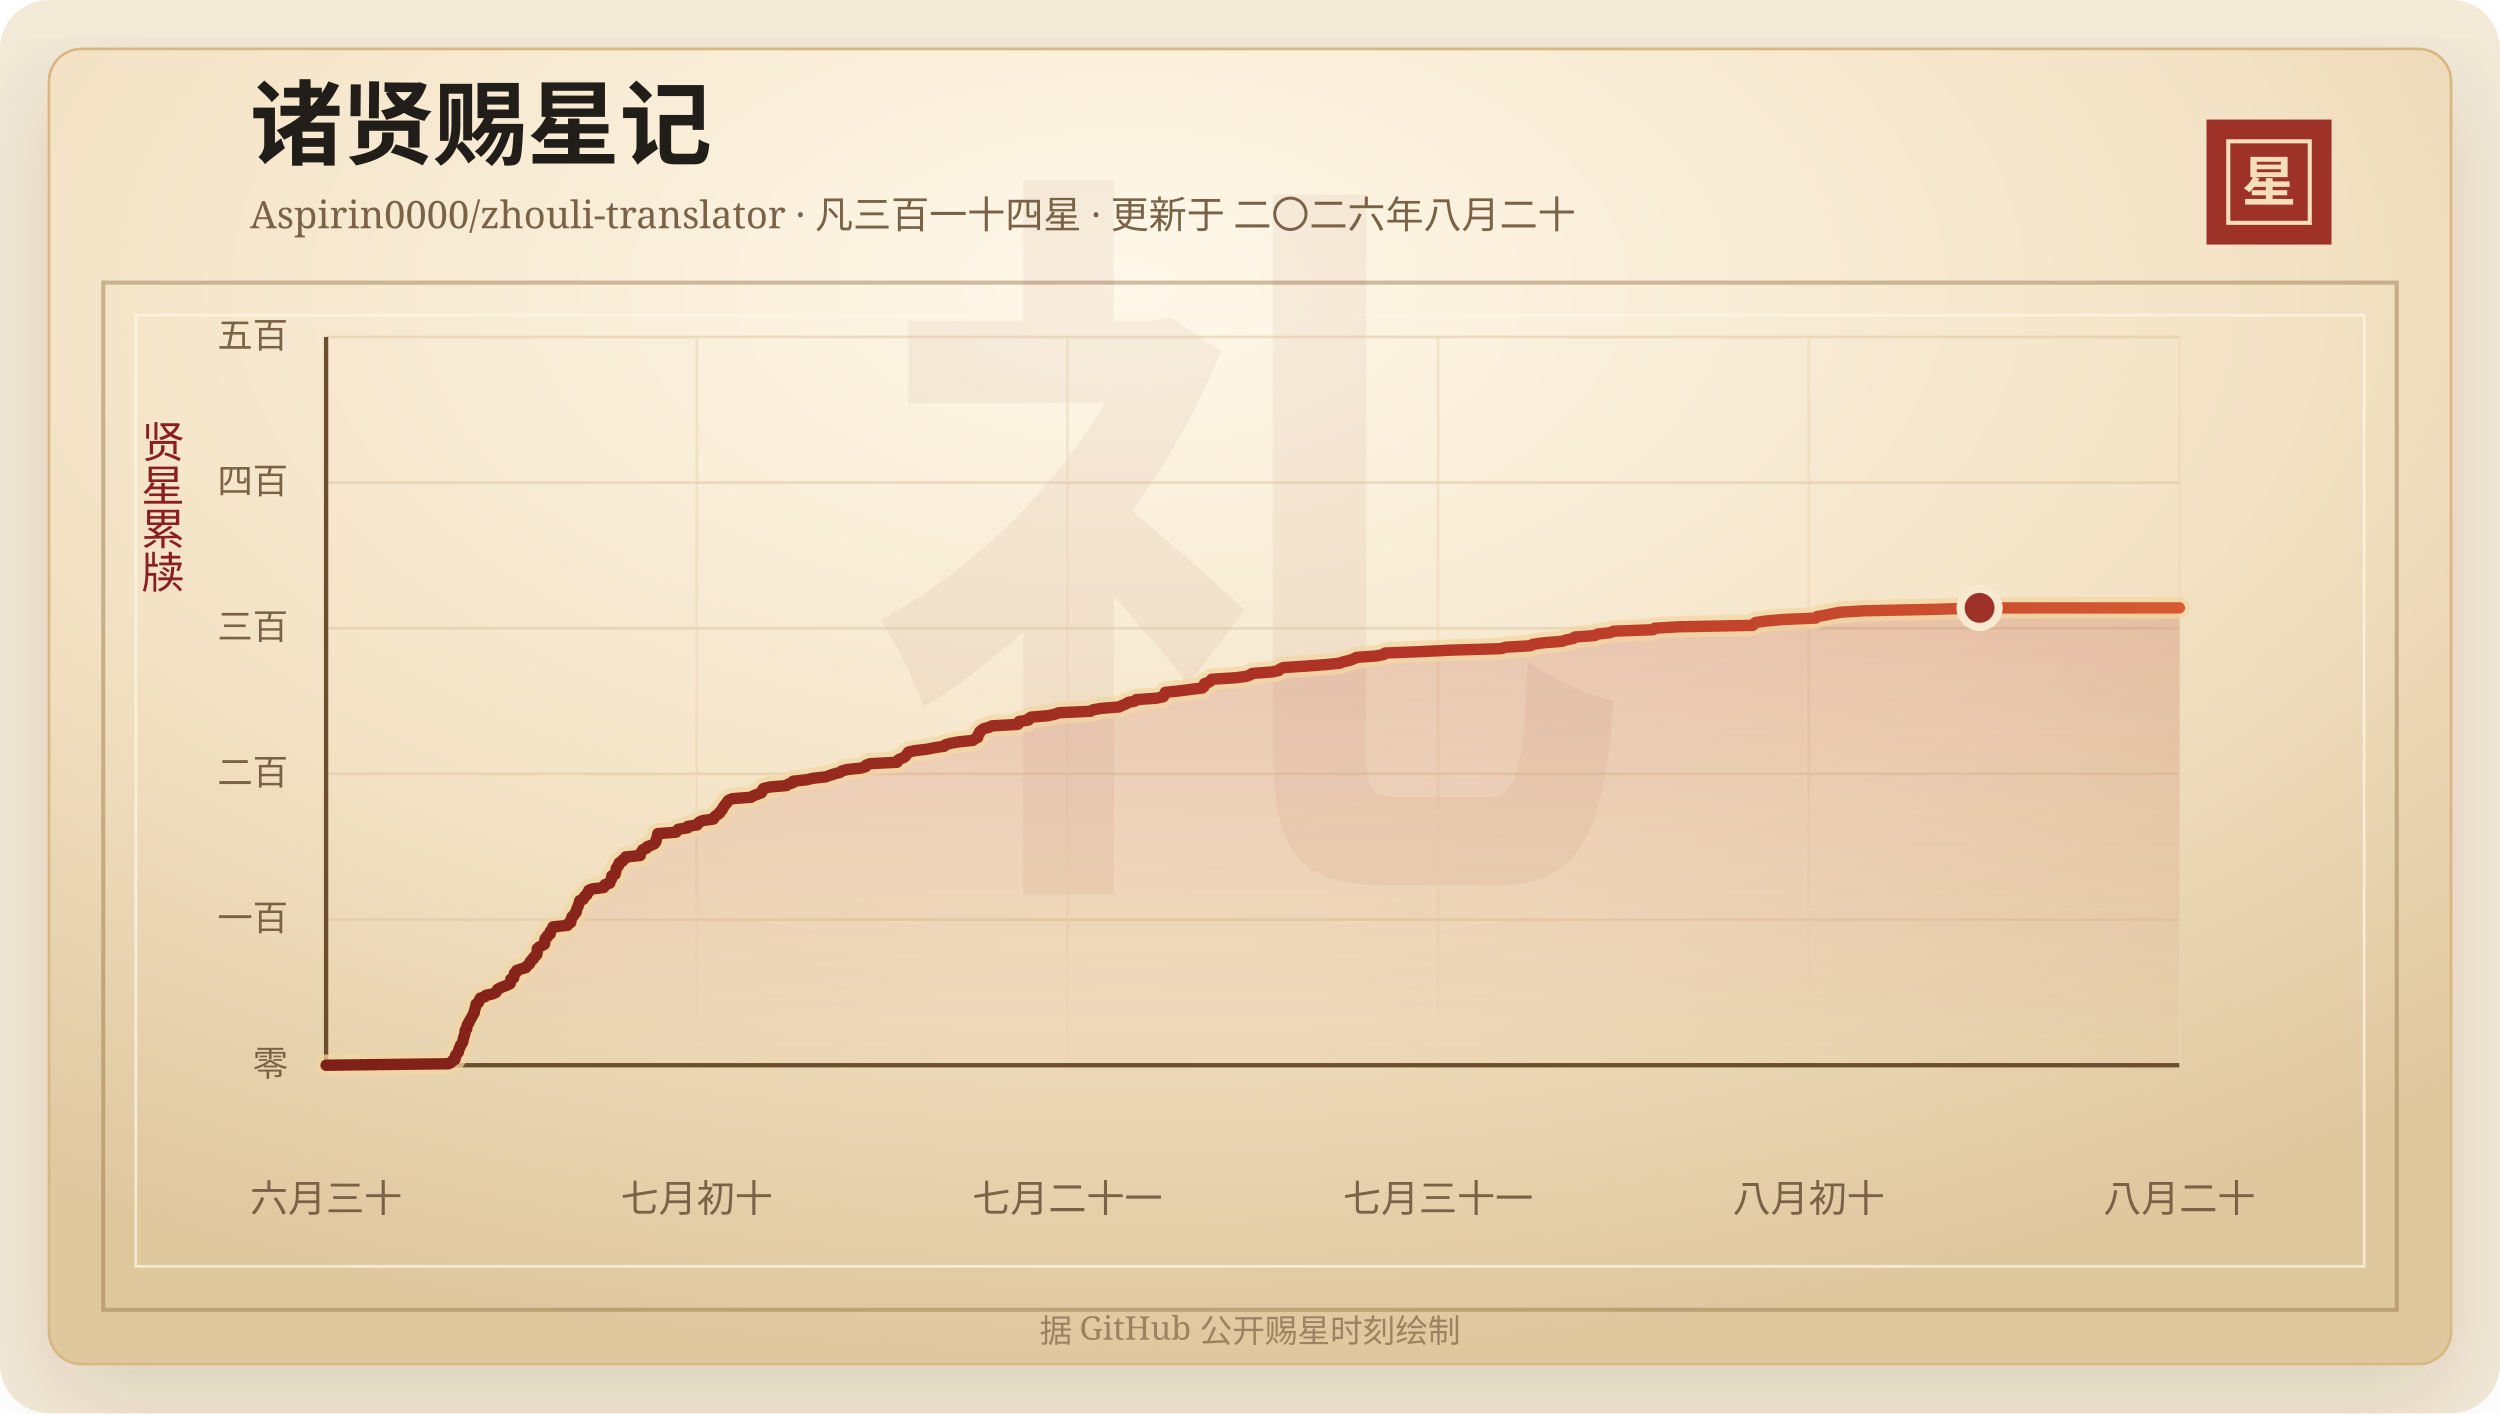
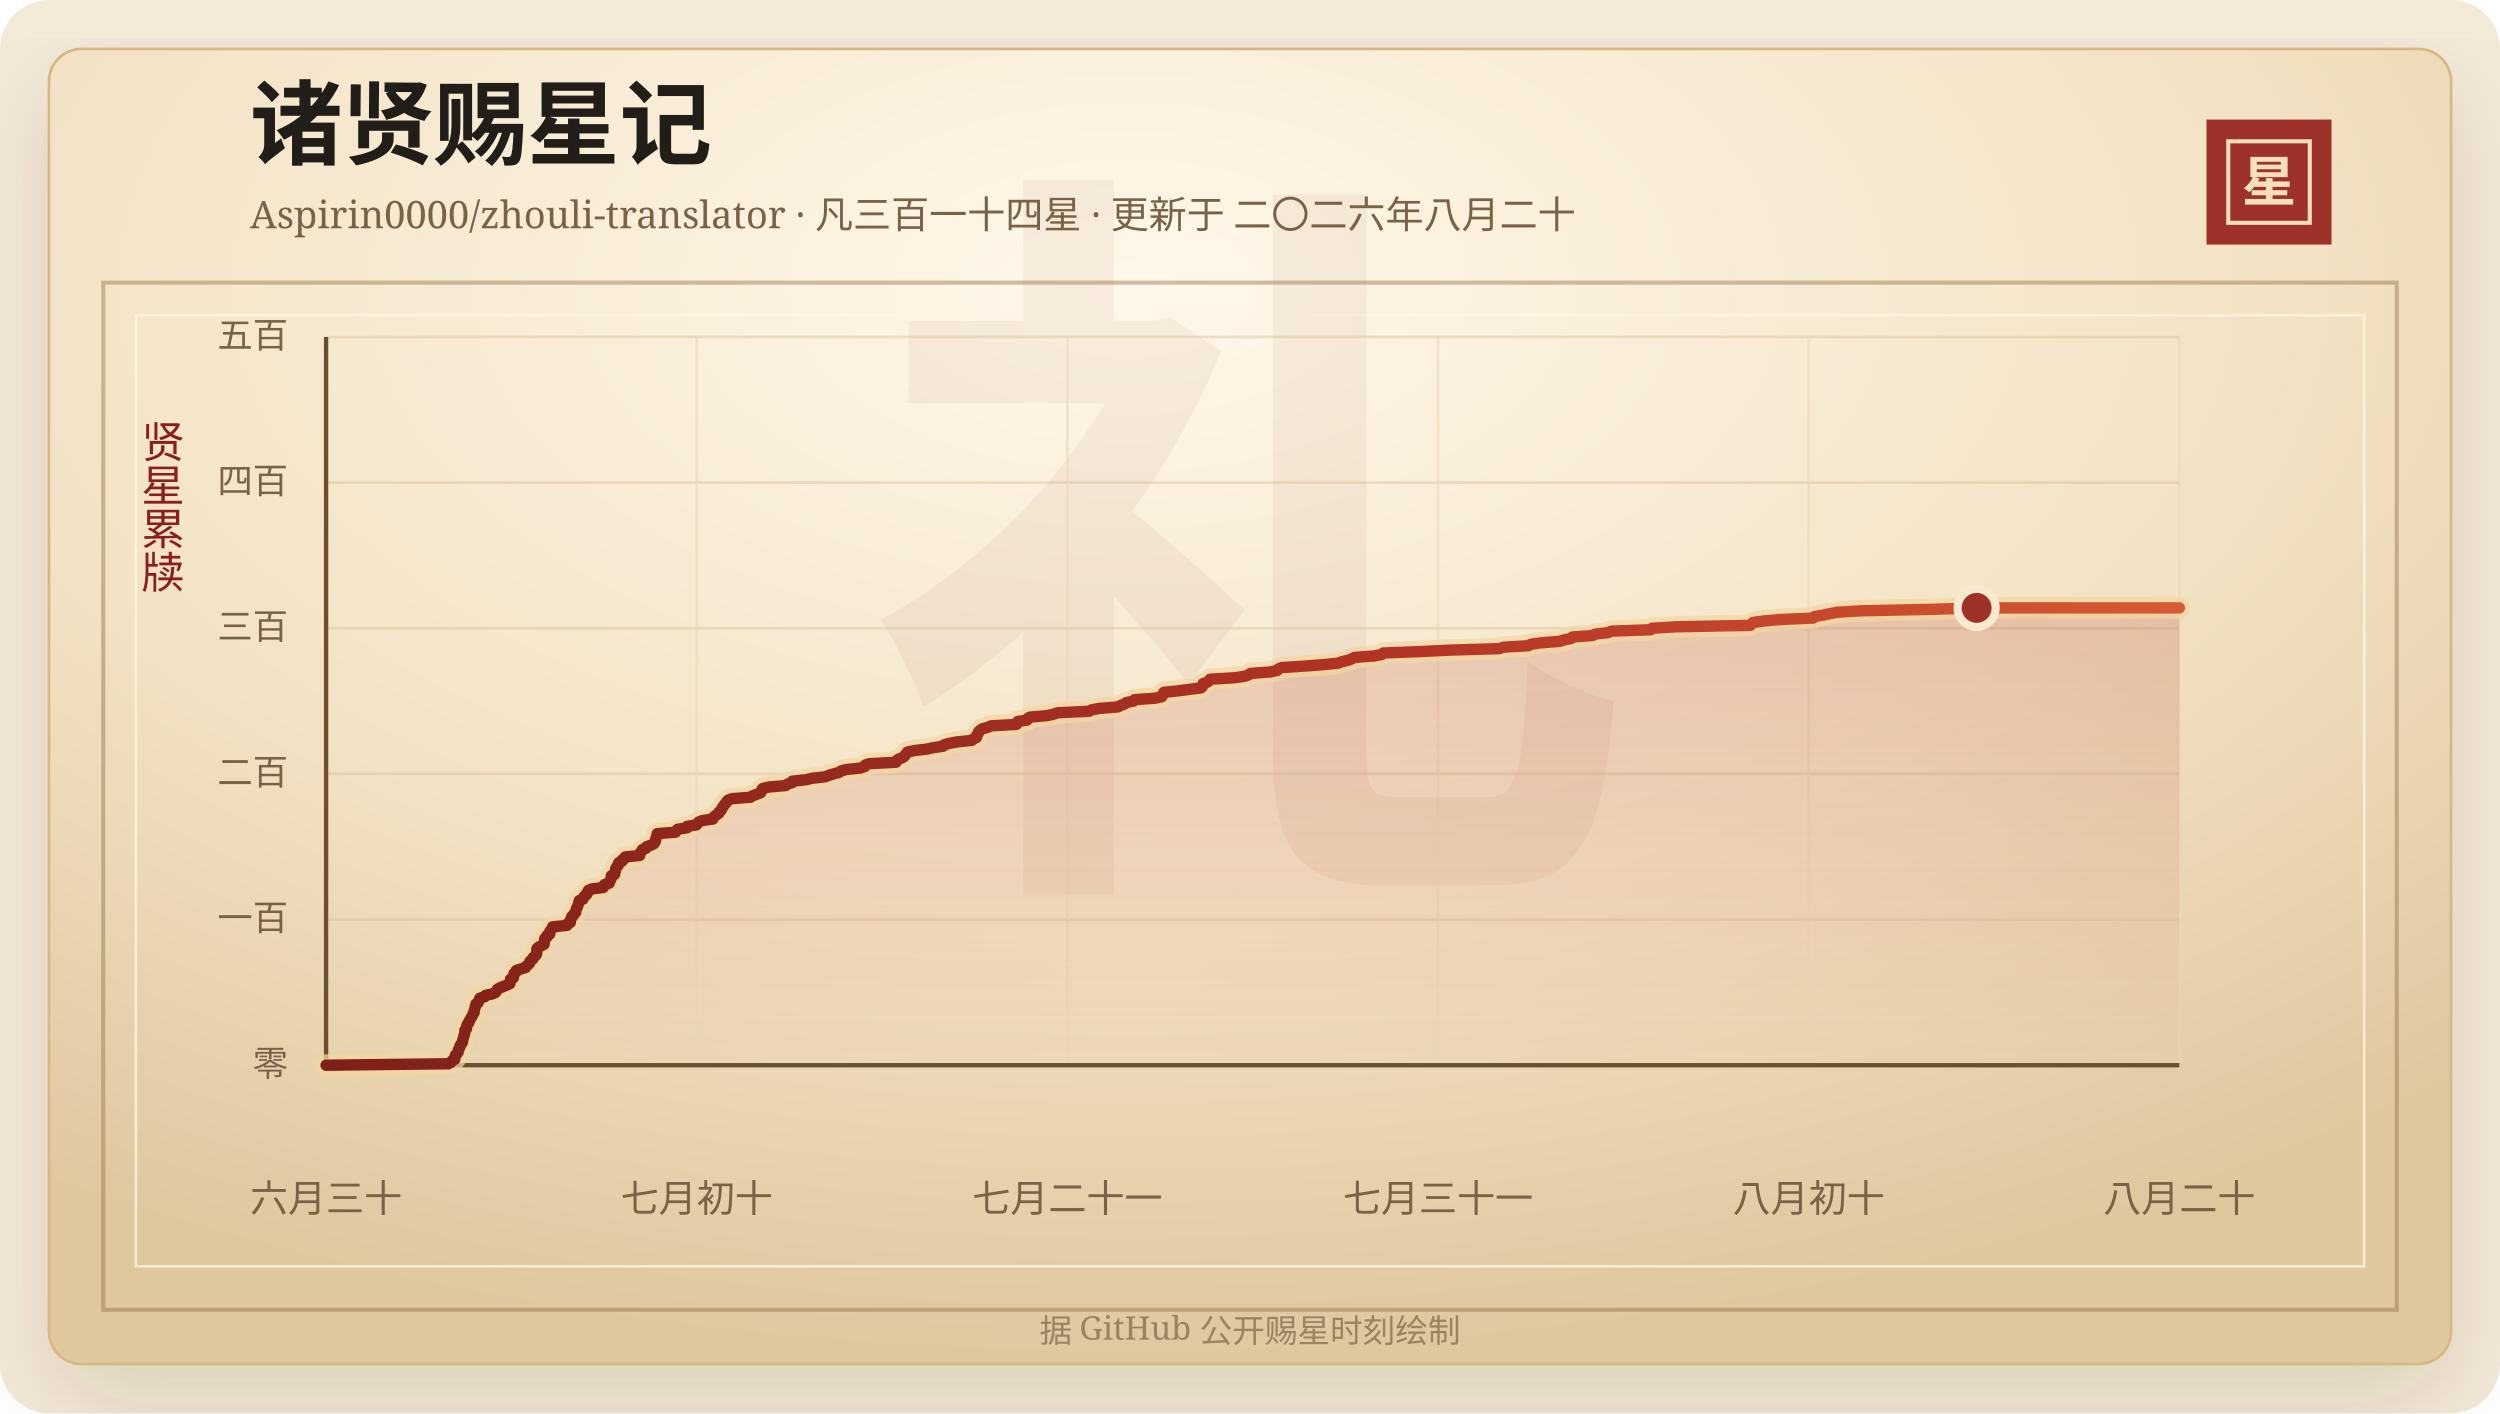
<svg xmlns="http://www.w3.org/2000/svg" width="920" height="520" viewBox="0 0 920 520" role="img" aria-labelledby="title desc">
  <defs>
    <linearGradient id="line" x1="0" x2="1" y1="0" y2="0">
      <stop offset="0%" stop-color="#7d2017" />
      <stop offset="58%" stop-color="#b33426" />
      <stop offset="100%" stop-color="#d65a32" />
    </linearGradient>
    <linearGradient id="area" x1="0" x2="0" y1="0" y2="1">
      <stop offset="0%" stop-color="#b33426" stop-opacity="0.2" />
      <stop offset="100%" stop-color="#b33426" stop-opacity="0" />
    </linearGradient>
    <radialGradient id="paper" cx="45%" cy="18%" r="82%">
      <stop offset="0%" stop-color="#fff8ea" />
      <stop offset="58%" stop-color="#f3e2c4" />
      <stop offset="100%" stop-color="#dfc79e" />
    </radialGradient>
    <filter id="shadow" x="-20%" y="-20%" width="140%" height="140%">
      <feDropShadow dx="0" dy="14" stdDeviation="18" flood-color="#3b2a20" flood-opacity="0.14" />
    </filter>
  </defs>
  <rect width="920" height="520" rx="18" fill="#f4ead8" />
  <rect x="18" y="18" width="884" height="484" rx="12" fill="url(#paper)" stroke="#d8b783" filter="url(#shadow)" />
  <rect x="38" y="104" width="844" height="378" fill="none" stroke="#8c6b3f" stroke-opacity="0.42" stroke-width="1.5" />
  <rect x="50" y="116" width="820" height="350" fill="none" stroke="#fff7e5" stroke-opacity="0.72" />
  <text x="460" y="304" text-anchor="middle" fill="#8c342a" fill-opacity="0.06" font-family="Songti SC, STSong, SimSun, serif" font-size="280" font-weight="700">礼</text>
  <text x="92" y="58" fill="#211d18" font-family="Songti SC, STSong, SimSun, serif" font-size="34" font-weight="700">诸贤赐星记</text>
  <text x="92" y="84" fill="#7a6247" font-family="Songti SC, STSong, SimSun, serif" font-size="14.0">Aspirin0000/zhouli-translator · 凡三百一十四星 · 更新于 二〇二六年八月二十</text>
  <rect x="812" y="44" width="46" height="46" fill="#9e3228" />
  <rect x="820" y="52" width="30" height="30" fill="none" stroke="#f6dfba" stroke-width="1.5" />
  <text x="835" y="74" text-anchor="middle" fill="#f6dfba" font-family="Songti SC, STSong, SimSun, serif" font-size="20" font-weight="700">星</text>
  <text x="60" y="166" text-anchor="middle" fill="#8b1e1e" font-family="Songti SC, STSong, SimSun, serif" font-size="16" writing-mode="vertical-rl">贤星累牍</text>
  <line x1="120" y1="392.00" x2="802" y2="392.00" stroke="#d9c29e" stroke-opacity="0.48" />
  <text x="106" y="396.00" text-anchor="end" fill="#7a6247" font-family="Songti SC, STSong, SimSun, serif" font-size="13">零</text>
  <line x1="120" y1="338.40" x2="802" y2="338.40" stroke="#d9c29e" stroke-opacity="0.48" />
  <text x="106" y="342.40" text-anchor="end" fill="#7a6247" font-family="Songti SC, STSong, SimSun, serif" font-size="13">一百</text>
  <line x1="120" y1="284.80" x2="802" y2="284.80" stroke="#d9c29e" stroke-opacity="0.48" />
  <text x="106" y="288.80" text-anchor="end" fill="#7a6247" font-family="Songti SC, STSong, SimSun, serif" font-size="13">二百</text>
  <line x1="120" y1="231.20" x2="802" y2="231.20" stroke="#d9c29e" stroke-opacity="0.48" />
  <text x="106" y="235.20" text-anchor="end" fill="#7a6247" font-family="Songti SC, STSong, SimSun, serif" font-size="13">三百</text>
  <line x1="120" y1="177.60" x2="802" y2="177.60" stroke="#d9c29e" stroke-opacity="0.48" />
  <text x="106" y="181.60" text-anchor="end" fill="#7a6247" font-family="Songti SC, STSong, SimSun, serif" font-size="13">四百</text>
  <line x1="120" y1="124.00" x2="802" y2="124.00" stroke="#d9c29e" stroke-opacity="0.48" />
  <text x="106" y="128.00" text-anchor="end" fill="#7a6247" font-family="Songti SC, STSong, SimSun, serif" font-size="13">五百</text>
  <line x1="120.00" y1="124" x2="120.00" y2="392" stroke="#ead6b7" stroke-opacity="0.54" />
  <text x="120.00" y="446" text-anchor="middle" fill="#7a6247" font-family="Songti SC, STSong, SimSun, serif" font-size="14">六月三十</text>
  <line x1="256.40" y1="124" x2="256.40" y2="392" stroke="#ead6b7" stroke-opacity="0.54" />
  <text x="256.40" y="446" text-anchor="middle" fill="#7a6247" font-family="Songti SC, STSong, SimSun, serif" font-size="14">七月初十</text>
  <line x1="392.80" y1="124" x2="392.80" y2="392" stroke="#ead6b7" stroke-opacity="0.54" />
  <text x="392.80" y="446" text-anchor="middle" fill="#7a6247" font-family="Songti SC, STSong, SimSun, serif" font-size="14">七月二十一</text>
  <line x1="529.20" y1="124" x2="529.20" y2="392" stroke="#ead6b7" stroke-opacity="0.54" />
  <text x="529.20" y="446" text-anchor="middle" fill="#7a6247" font-family="Songti SC, STSong, SimSun, serif" font-size="14">七月三十一</text>
  <line x1="665.60" y1="124" x2="665.60" y2="392" stroke="#ead6b7" stroke-opacity="0.54" />
  <text x="665.60" y="446" text-anchor="middle" fill="#7a6247" font-family="Songti SC, STSong, SimSun, serif" font-size="14">八月初十</text>
  <line x1="802.00" y1="124" x2="802.00" y2="392" stroke="#ead6b7" stroke-opacity="0.54" />
  <text x="802.00" y="446" text-anchor="middle" fill="#7a6247" font-family="Songti SC, STSong, SimSun, serif" font-size="14">八月二十</text>
  <line x1="120" y1="392" x2="802" y2="392" stroke="#6c4f2e" stroke-width="1.6" />
  <line x1="120" y1="124" x2="120" y2="392" stroke="#6c4f2e" stroke-width="1.6" />
-   <polygon points="120.00,392.00 120.00,392.00 165.07,391.46 166.08,390.93 166.42,390.39 167.42,389.86 167.53,389.32 167.54,388.78 167.71,388.25 168.28,387.71 168.69,387.18 168.71,386.64 168.86,386.10 169.23,385.57 169.32,385.03 169.54,384.50 170.04,383.96 170.31,383.42 170.38,382.89 170.46,382.35 170.69,381.82 170.78,381.28 170.99,380.74 171.11,380.21 171.14,379.67 171.18,379.14 171.76,378.60 171.78,378.06 171.86,377.53 172.05,376.99 172.55,376.46 172.62,375.92 173.03,375.38 173.28,374.85 173.61,374.31 173.89,373.78 174.14,373.24 174.54,372.70 174.54,372.17 174.69,371.63 174.87,371.10 174.98,370.56 175.17,370.02 175.21,369.49 176.08,368.95 176.21,368.42 176.49,367.88 176.73,367.34 178.46,366.81 178.84,366.27 181.38,365.74 182.49,365.20 182.85,364.66 183.08,364.13 183.98,363.59 185.24,363.06 186.71,362.52 187.74,361.98 187.86,361.45 187.91,360.91 187.97,360.38 189.04,359.84 189.07,359.30 189.25,358.77 189.29,358.23 190.05,357.70 190.09,357.16 191.65,356.62 193.51,356.09 193.76,355.55 194.50,355.02 195.00,354.48 195.09,353.94 195.55,353.41 196.27,352.87 196.37,352.34 197.06,351.80 197.53,351.26 197.66,350.73 197.67,350.19 197.67,349.66 197.71,349.12 198.31,348.58 199.31,348.05 200.35,347.51 200.44,346.98 200.49,346.44 200.53,345.90 200.64,345.37 201.42,344.83 201.46,344.30 202.45,343.76 202.46,343.22 202.51,342.69 203.01,342.15 203.47,341.62 203.50,341.08 208.82,340.54 208.95,340.01 210.03,339.47 210.10,338.94 210.12,338.40 210.46,337.86 210.54,337.33 211.25,336.79 211.42,336.26 212.03,335.72 212.10,335.18 212.20,334.65 212.44,334.11 212.71,333.58 212.90,333.04 213.06,332.50 213.19,331.97 213.34,331.43 214.67,330.90 214.94,330.36 215.15,329.82 215.97,329.29 216.06,328.75 216.62,328.22 216.67,327.68 217.85,327.14 222.17,326.61 222.54,326.07 222.62,325.54 224.40,325.00 224.55,324.46 224.74,323.93 225.09,323.39 225.13,322.86 225.14,322.32 226.35,321.78 226.39,321.25 226.62,320.71 226.71,320.18 226.77,319.64 227.06,319.10 227.63,318.57 227.64,318.03 227.88,317.50 229.03,316.96 229.18,316.42 230.14,315.89 230.26,315.35 235.61,314.82 235.62,314.28 235.86,313.74 236.30,313.21 236.57,312.67 237.92,312.14 238.13,311.60 239.67,311.06 240.79,310.53 241.22,309.99 241.45,309.46 241.49,308.92 241.68,308.38 241.88,307.85 241.96,307.31 242.08,306.78 248.82,306.24 249.14,305.70 249.60,305.17 253.07,304.63 253.10,304.10 256.56,303.56 256.89,303.02 257.37,302.49 258.72,301.95 262.55,301.42 262.75,300.88 263.22,300.34 264.02,299.81 264.80,299.27 264.95,298.74 265.61,298.20 265.90,297.66 266.10,297.13 266.56,296.59 266.89,296.06 267.44,295.52 267.70,294.98 268.21,294.45 269.57,293.91 276.43,293.38 277.27,292.84 278.70,292.30 280.15,291.77 280.50,291.23 280.58,290.70 280.97,290.16 283.24,289.62 289.46,289.09 290.11,288.55 291.84,288.02 291.91,287.48 296.95,286.94 299.11,286.41 303.97,285.87 305.34,285.34 307.03,284.80 309.11,284.26 309.79,283.73 311.68,283.19 316.90,282.66 318.56,282.12 318.75,281.58 320.11,281.05 330.12,280.51 330.23,279.98 330.85,279.44 332.31,278.90 333.16,278.37 333.49,277.83 333.98,277.30 334.31,276.76 336.81,276.22 341.29,275.69 343.84,275.15 347.46,274.62 347.88,274.08 349.79,273.54 352.73,273.01 358.00,272.47 358.62,271.94 359.77,271.40 359.91,270.86 359.97,270.33 360.49,269.79 360.54,269.26 361.19,268.72 361.95,268.18 363.95,267.65 365.09,267.11 374.50,266.58 375.03,266.04 375.04,265.50 378.48,264.97 378.56,264.43 379.45,263.90 385.76,263.36 388.23,262.82 389.65,262.29 401.33,261.75 402.17,261.22 405.24,260.68 411.90,260.14 412.89,259.61 414.38,259.07 415.01,258.54 417.65,258.00 418.11,257.46 425.68,256.93 428.10,256.39 428.45,255.86 428.56,255.32 428.83,254.78 433.93,254.25 438.09,253.71 442.47,253.18 443.09,252.64 443.28,252.10 443.29,251.57 444.92,251.03 445.62,250.50 445.90,249.96 454.72,249.42 458.62,248.89 460.08,248.35 460.82,247.82 468.05,247.28 470.62,246.74 471.05,246.21 472.23,245.67 480.40,245.14 487.59,244.60 492.97,244.06 494.42,243.53 496.71,242.99 498.14,242.46 499.21,241.92 506.46,241.38 509.24,240.85 509.73,240.31 523.33,239.78 534.21,239.24 552.48,238.70 554.08,238.17 563.23,237.63 564.11,237.10 567.86,236.56 574.74,236.02 576.37,235.49 579.02,234.95 579.49,234.42 586.86,233.88 587.89,233.34 592.63,232.81 593.76,232.27 608.33,231.74 608.82,231.20 617.69,230.66 645.07,230.13 645.49,229.59 646.06,229.06 650.01,228.52 656.19,227.98 668.20,227.45 668.67,226.91 671.74,226.38 674.29,225.84 677.18,225.30 686.00,224.77 712.12,224.23 728.49,223.70 802.00,223.70 802.00,392.00" fill="url(#area)" />
-   <polyline points="120.00,392.00 165.07,391.46 166.08,390.93 166.42,390.39 167.42,389.86 167.53,389.32 167.54,388.78 167.71,388.25 168.28,387.71 168.69,387.18 168.71,386.64 168.86,386.10 169.23,385.57 169.32,385.03 169.54,384.50 170.04,383.96 170.31,383.42 170.38,382.89 170.46,382.35 170.69,381.82 170.78,381.28 170.99,380.74 171.11,380.21 171.14,379.67 171.18,379.14 171.76,378.60 171.78,378.06 171.86,377.53 172.05,376.99 172.55,376.46 172.62,375.92 173.03,375.38 173.28,374.85 173.61,374.31 173.89,373.78 174.14,373.24 174.54,372.70 174.54,372.17 174.69,371.63 174.87,371.10 174.98,370.56 175.17,370.02 175.21,369.49 176.08,368.95 176.21,368.42 176.49,367.88 176.73,367.34 178.46,366.81 178.84,366.27 181.38,365.74 182.49,365.20 182.85,364.66 183.08,364.13 183.98,363.59 185.24,363.06 186.71,362.52 187.74,361.98 187.86,361.45 187.91,360.91 187.97,360.38 189.04,359.84 189.07,359.30 189.25,358.77 189.29,358.23 190.05,357.70 190.09,357.16 191.65,356.62 193.51,356.09 193.76,355.55 194.50,355.02 195.00,354.48 195.09,353.94 195.55,353.41 196.27,352.87 196.37,352.34 197.06,351.80 197.53,351.26 197.66,350.73 197.67,350.19 197.67,349.66 197.71,349.12 198.31,348.58 199.31,348.05 200.35,347.51 200.44,346.98 200.49,346.44 200.53,345.90 200.64,345.37 201.42,344.83 201.46,344.30 202.45,343.76 202.46,343.22 202.51,342.69 203.01,342.15 203.47,341.62 203.50,341.08 208.82,340.54 208.95,340.01 210.03,339.47 210.10,338.94 210.12,338.40 210.46,337.86 210.54,337.33 211.25,336.79 211.42,336.26 212.03,335.72 212.10,335.18 212.20,334.65 212.44,334.11 212.71,333.58 212.90,333.04 213.06,332.50 213.19,331.97 213.34,331.43 214.67,330.90 214.94,330.36 215.15,329.82 215.97,329.29 216.06,328.75 216.62,328.22 216.67,327.68 217.85,327.14 222.17,326.61 222.54,326.07 222.62,325.54 224.40,325.00 224.55,324.46 224.74,323.93 225.09,323.39 225.13,322.86 225.14,322.32 226.35,321.78 226.39,321.25 226.62,320.71 226.71,320.18 226.77,319.64 227.06,319.10 227.63,318.57 227.64,318.03 227.88,317.50 229.03,316.96 229.18,316.42 230.14,315.89 230.26,315.35 235.61,314.82 235.62,314.28 235.86,313.74 236.30,313.21 236.57,312.67 237.92,312.14 238.13,311.60 239.67,311.06 240.79,310.53 241.22,309.99 241.45,309.46 241.49,308.92 241.68,308.38 241.88,307.85 241.96,307.31 242.08,306.78 248.82,306.24 249.14,305.70 249.60,305.17 253.07,304.63 253.10,304.10 256.56,303.56 256.89,303.02 257.37,302.49 258.72,301.95 262.55,301.42 262.75,300.88 263.22,300.34 264.02,299.81 264.80,299.27 264.95,298.74 265.61,298.20 265.90,297.66 266.10,297.13 266.56,296.59 266.89,296.06 267.44,295.52 267.70,294.98 268.21,294.45 269.57,293.91 276.43,293.38 277.27,292.84 278.70,292.30 280.15,291.77 280.50,291.23 280.58,290.70 280.97,290.16 283.24,289.62 289.46,289.09 290.11,288.55 291.84,288.02 291.91,287.48 296.95,286.94 299.11,286.41 303.97,285.87 305.34,285.34 307.03,284.80 309.11,284.26 309.79,283.73 311.68,283.19 316.90,282.66 318.56,282.12 318.75,281.58 320.11,281.05 330.12,280.51 330.23,279.98 330.85,279.44 332.31,278.90 333.16,278.37 333.49,277.83 333.98,277.30 334.31,276.76 336.81,276.22 341.29,275.69 343.84,275.15 347.46,274.62 347.88,274.08 349.79,273.54 352.73,273.01 358.00,272.47 358.62,271.94 359.77,271.40 359.91,270.86 359.97,270.33 360.49,269.79 360.54,269.26 361.19,268.72 361.95,268.18 363.95,267.65 365.09,267.11 374.50,266.58 375.03,266.04 375.04,265.50 378.48,264.97 378.56,264.43 379.45,263.90 385.76,263.36 388.23,262.82 389.65,262.29 401.33,261.75 402.17,261.22 405.24,260.68 411.90,260.14 412.89,259.61 414.38,259.07 415.01,258.54 417.65,258.00 418.11,257.46 425.68,256.93 428.10,256.39 428.45,255.86 428.56,255.32 428.83,254.78 433.93,254.25 438.09,253.71 442.47,253.18 443.09,252.64 443.28,252.10 443.29,251.57 444.92,251.03 445.62,250.50 445.90,249.96 454.72,249.42 458.62,248.89 460.08,248.35 460.82,247.82 468.05,247.28 470.62,246.74 471.05,246.21 472.23,245.67 480.40,245.14 487.59,244.60 492.97,244.06 494.42,243.53 496.71,242.99 498.14,242.46 499.21,241.92 506.46,241.38 509.24,240.85 509.73,240.31 523.33,239.78 534.21,239.24 552.48,238.70 554.08,238.17 563.23,237.63 564.11,237.10 567.86,236.56 574.74,236.02 576.37,235.49 579.02,234.95 579.49,234.42 586.86,233.88 587.89,233.34 592.63,232.81 593.76,232.27 608.33,231.74 608.82,231.20 617.69,230.66 645.07,230.13 645.49,229.59 646.06,229.06 650.01,228.52 656.19,227.98 668.20,227.45 668.67,226.91 671.74,226.38 674.29,225.84 677.18,225.30 686.00,224.77 712.12,224.23 728.49,223.70 802.00,223.70" fill="none" stroke="#f3d7a2" stroke-width="8" stroke-linecap="round" stroke-linejoin="round" opacity="0.72" />
-   <polyline points="120.00,392.00 165.07,391.46 166.08,390.93 166.42,390.39 167.42,389.86 167.53,389.32 167.54,388.78 167.71,388.25 168.28,387.71 168.69,387.18 168.71,386.64 168.86,386.10 169.23,385.57 169.32,385.03 169.54,384.50 170.04,383.96 170.31,383.42 170.38,382.89 170.46,382.35 170.69,381.82 170.78,381.28 170.99,380.74 171.11,380.21 171.14,379.67 171.18,379.14 171.76,378.60 171.78,378.06 171.86,377.53 172.05,376.99 172.55,376.46 172.62,375.92 173.03,375.38 173.28,374.85 173.61,374.31 173.89,373.78 174.14,373.24 174.54,372.70 174.54,372.17 174.69,371.63 174.87,371.10 174.98,370.56 175.17,370.02 175.21,369.49 176.08,368.95 176.21,368.42 176.49,367.88 176.73,367.34 178.46,366.81 178.84,366.27 181.38,365.74 182.49,365.20 182.85,364.66 183.08,364.13 183.98,363.59 185.24,363.06 186.71,362.52 187.74,361.98 187.86,361.45 187.91,360.91 187.97,360.38 189.04,359.84 189.07,359.30 189.25,358.77 189.29,358.23 190.05,357.70 190.09,357.16 191.65,356.62 193.51,356.09 193.76,355.55 194.50,355.02 195.00,354.48 195.09,353.94 195.55,353.41 196.27,352.87 196.37,352.34 197.06,351.80 197.53,351.26 197.66,350.73 197.67,350.19 197.67,349.66 197.71,349.12 198.31,348.58 199.31,348.05 200.35,347.51 200.44,346.98 200.49,346.44 200.53,345.90 200.64,345.37 201.42,344.83 201.46,344.30 202.45,343.76 202.46,343.22 202.51,342.69 203.01,342.15 203.47,341.62 203.50,341.08 208.82,340.54 208.95,340.01 210.03,339.47 210.10,338.94 210.12,338.40 210.46,337.86 210.54,337.33 211.25,336.79 211.42,336.26 212.03,335.72 212.10,335.18 212.20,334.65 212.44,334.11 212.71,333.58 212.90,333.04 213.06,332.50 213.19,331.97 213.34,331.43 214.67,330.90 214.94,330.36 215.15,329.82 215.97,329.29 216.06,328.75 216.62,328.22 216.67,327.68 217.85,327.14 222.17,326.61 222.54,326.07 222.62,325.54 224.40,325.00 224.55,324.46 224.74,323.93 225.09,323.39 225.13,322.86 225.14,322.32 226.35,321.78 226.39,321.25 226.62,320.71 226.71,320.18 226.77,319.64 227.06,319.10 227.63,318.57 227.64,318.03 227.88,317.50 229.03,316.96 229.18,316.42 230.14,315.89 230.26,315.35 235.61,314.82 235.62,314.28 235.86,313.74 236.30,313.21 236.57,312.67 237.92,312.14 238.13,311.60 239.67,311.06 240.79,310.53 241.22,309.99 241.45,309.46 241.49,308.92 241.68,308.38 241.88,307.85 241.96,307.31 242.08,306.78 248.82,306.24 249.14,305.70 249.60,305.17 253.07,304.63 253.10,304.10 256.56,303.56 256.89,303.02 257.37,302.49 258.72,301.95 262.55,301.42 262.75,300.88 263.22,300.34 264.02,299.81 264.80,299.27 264.95,298.74 265.61,298.20 265.90,297.66 266.10,297.13 266.56,296.59 266.89,296.06 267.44,295.52 267.70,294.98 268.21,294.45 269.57,293.91 276.43,293.38 277.27,292.84 278.70,292.30 280.15,291.77 280.50,291.23 280.58,290.70 280.97,290.16 283.24,289.62 289.46,289.09 290.11,288.55 291.84,288.02 291.91,287.48 296.95,286.94 299.11,286.41 303.97,285.87 305.34,285.34 307.03,284.80 309.11,284.26 309.79,283.73 311.68,283.19 316.90,282.66 318.56,282.12 318.75,281.58 320.11,281.05 330.12,280.51 330.23,279.98 330.85,279.44 332.31,278.90 333.16,278.37 333.49,277.83 333.98,277.30 334.31,276.76 336.81,276.22 341.29,275.69 343.84,275.15 347.46,274.62 347.88,274.08 349.79,273.54 352.73,273.01 358.00,272.47 358.62,271.94 359.77,271.40 359.91,270.86 359.97,270.33 360.49,269.79 360.54,269.26 361.19,268.72 361.95,268.18 363.95,267.65 365.09,267.11 374.50,266.58 375.03,266.04 375.04,265.50 378.48,264.97 378.56,264.43 379.45,263.90 385.76,263.36 388.23,262.82 389.65,262.29 401.33,261.75 402.17,261.22 405.24,260.68 411.90,260.14 412.89,259.61 414.38,259.07 415.01,258.54 417.65,258.00 418.11,257.46 425.68,256.93 428.10,256.39 428.45,255.86 428.56,255.32 428.83,254.78 433.93,254.25 438.09,253.71 442.47,253.18 443.09,252.64 443.28,252.10 443.29,251.57 444.92,251.03 445.62,250.50 445.90,249.96 454.72,249.42 458.62,248.89 460.08,248.35 460.82,247.82 468.05,247.28 470.62,246.74 471.05,246.21 472.23,245.67 480.40,245.14 487.59,244.60 492.97,244.06 494.42,243.53 496.71,242.99 498.14,242.46 499.21,241.92 506.46,241.38 509.24,240.85 509.73,240.31 523.33,239.78 534.21,239.24 552.48,238.70 554.08,238.17 563.23,237.63 564.11,237.10 567.86,236.56 574.74,236.02 576.37,235.49 579.02,234.95 579.49,234.42 586.86,233.88 587.89,233.34 592.63,232.81 593.76,232.27 608.33,231.74 608.82,231.20 617.69,230.66 645.07,230.13 645.49,229.59 646.06,229.06 650.01,228.52 656.19,227.98 668.20,227.45 668.67,226.91 671.74,226.38 674.29,225.84 677.18,225.30 686.00,224.77 712.12,224.23 728.49,223.70 802.00,223.70" fill="none" stroke="url(#line)" stroke-width="4.2" stroke-linecap="round" stroke-linejoin="round" />
-   <circle cx="728.49" cy="223.70" r="7" fill="#9e3228" stroke="#f7ead1" stroke-width="3" />
+   <polygon points="120.00,392.00 120.00,392.00 164.99,391.46 165.99,390.93 166.34,390.39 167.34,389.86 167.44,389.32 167.46,388.78 167.63,388.25 168.20,387.71 168.60,387.18 168.62,386.64 168.77,386.10 169.14,385.57 169.23,385.03 169.45,384.50 169.95,383.96 170.22,383.42 170.29,382.89 170.37,382.35 170.59,381.82 170.69,381.28 170.90,380.74 171.02,380.21 171.05,379.67 171.08,379.14 171.66,378.60 171.69,378.06 171.77,377.53 171.96,376.99 172.46,376.46 172.53,375.92 172.93,375.38 173.19,374.85 173.52,374.31 173.79,373.78 174.05,373.24 174.44,372.70 174.44,372.17 174.59,371.63 174.77,371.10 174.89,370.56 175.07,370.02 175.12,369.49 175.98,368.95 176.11,368.42 176.39,367.88 176.62,367.34 178.35,366.81 178.73,366.27 181.27,365.74 182.38,365.20 182.73,364.66 182.97,364.13 183.87,363.59 185.12,363.06 186.59,362.52 187.62,361.98 187.74,361.45 187.79,360.91 187.85,360.38 188.91,359.84 188.95,359.30 189.13,358.77 189.17,358.23 189.92,357.70 189.96,357.16 191.52,356.62 193.38,356.09 193.63,355.55 194.37,355.02 194.87,354.48 194.96,353.94 195.41,353.41 196.14,352.87 196.24,352.34 196.93,351.80 197.39,351.26 197.52,350.73 197.53,350.19 197.54,349.66 197.57,349.12 198.17,348.58 199.17,348.05 200.21,347.51 200.30,346.98 200.35,346.44 200.38,345.90 200.49,345.37 201.27,344.83 201.31,344.30 202.30,343.76 202.31,343.22 202.36,342.69 202.86,342.15 203.32,341.62 203.35,341.08 208.66,340.54 208.79,340.01 209.87,339.47 209.94,338.94 209.96,338.40 210.30,337.86 210.38,337.33 211.08,336.79 211.26,336.26 211.87,335.72 211.93,335.18 212.03,334.65 212.27,334.11 212.55,333.58 212.73,333.04 212.89,332.50 213.03,331.97 213.17,331.43 214.50,330.90 214.77,330.36 214.98,329.82 215.80,329.29 215.89,328.75 216.45,328.22 216.50,327.68 217.67,327.14 221.98,326.61 222.36,326.07 222.44,325.54 224.22,325.00 224.37,324.46 224.55,323.93 224.90,323.39 224.95,322.86 224.95,322.32 226.16,321.78 226.20,321.25 226.43,320.71 226.52,320.18 226.58,319.64 226.87,319.10 227.44,318.57 227.45,318.03 227.69,317.50 228.84,316.96 228.98,316.42 229.95,315.89 230.06,315.35 235.40,314.82 235.42,314.28 235.65,313.74 236.10,313.21 236.36,312.67 237.71,312.14 237.92,311.60 239.45,311.06 240.57,310.53 241.00,309.99 241.23,309.46 241.27,308.92 241.46,308.38 241.66,307.85 241.75,307.31 241.86,306.78 248.59,306.24 248.91,305.70 249.37,305.17 252.83,304.63 252.86,304.10 256.32,303.56 256.65,303.02 257.13,302.49 258.48,301.95 262.29,301.42 262.50,300.88 262.97,300.34 263.77,299.81 264.54,299.27 264.69,298.74 265.35,298.20 265.64,297.66 265.84,297.13 266.30,296.59 266.62,296.06 267.17,295.52 267.44,294.98 267.95,294.45 269.31,293.91 276.15,293.38 276.98,292.84 278.42,292.30 279.87,291.77 280.21,291.23 280.30,290.70 280.68,290.16 282.95,289.62 289.16,289.09 289.81,288.55 291.53,288.02 291.60,287.48 296.63,286.94 298.79,286.41 303.64,285.87 305.01,285.34 306.70,284.80 308.77,284.26 309.46,283.73 311.34,283.19 316.55,282.66 318.20,282.12 318.39,281.58 319.75,281.05 329.75,280.51 329.85,279.98 330.48,279.44 331.93,278.90 332.78,278.37 333.11,277.83 333.60,277.30 333.93,276.76 336.42,276.22 340.89,275.69 343.44,275.15 347.06,274.62 347.47,274.08 349.38,273.54 352.32,273.01 357.57,272.47 358.20,271.94 359.34,271.40 359.49,270.86 359.54,270.33 360.06,269.79 360.11,269.26 360.76,268.72 361.52,268.18 363.52,267.65 364.65,267.11 374.05,266.58 374.57,266.04 374.58,265.50 378.02,264.97 378.10,264.43 378.99,263.90 385.28,263.36 387.75,262.82 389.17,262.29 400.82,261.75 401.67,261.22 404.73,260.68 411.38,260.14 412.37,259.61 413.85,259.07 414.49,258.54 417.12,258.00 417.58,257.46 425.13,256.93 427.55,256.39 427.90,255.86 428.01,255.32 428.28,254.78 433.37,254.25 437.52,253.71 441.89,253.18 442.51,252.64 442.71,252.10 442.72,251.57 444.34,251.03 445.04,250.50 445.32,249.96 454.12,249.42 458.01,248.89 459.47,248.35 460.21,247.82 467.43,247.28 469.99,246.74 470.42,246.21 471.60,245.67 479.76,245.14 486.94,244.60 492.31,244.06 493.75,243.53 496.04,242.99 497.46,242.46 498.54,241.92 505.77,241.38 508.54,240.85 509.04,240.31 522.61,239.78 533.47,239.24 551.70,238.70 553.30,238.17 562.44,237.63 563.31,237.10 567.06,236.56 573.93,236.02 575.55,235.49 578.20,234.95 578.67,234.42 586.03,233.88 587.06,233.34 591.79,232.81 592.92,232.27 607.46,231.74 607.95,231.20 616.80,230.66 644.14,230.13 644.55,229.59 645.12,229.06 649.07,228.52 655.23,227.98 667.22,227.45 667.69,226.91 670.76,226.38 673.30,225.84 676.19,225.30 684.99,224.77 711.06,224.23 727.40,223.70 802.00,223.70 802.00,392.00" fill="url(#area)" />
+   <polyline points="120.00,392.00 164.99,391.46 165.99,390.93 166.34,390.39 167.34,389.86 167.44,389.32 167.46,388.78 167.63,388.25 168.20,387.71 168.60,387.18 168.62,386.64 168.77,386.10 169.14,385.57 169.23,385.03 169.45,384.50 169.95,383.96 170.22,383.42 170.29,382.89 170.37,382.35 170.59,381.82 170.69,381.28 170.90,380.74 171.02,380.21 171.05,379.67 171.08,379.14 171.66,378.60 171.69,378.06 171.77,377.53 171.96,376.99 172.46,376.46 172.53,375.92 172.93,375.38 173.19,374.85 173.52,374.31 173.79,373.78 174.05,373.24 174.44,372.70 174.44,372.17 174.59,371.63 174.77,371.10 174.89,370.56 175.07,370.02 175.12,369.49 175.98,368.95 176.11,368.42 176.39,367.88 176.62,367.34 178.35,366.81 178.73,366.27 181.27,365.74 182.38,365.20 182.73,364.66 182.97,364.13 183.87,363.59 185.12,363.06 186.59,362.52 187.62,361.98 187.74,361.45 187.79,360.91 187.85,360.38 188.91,359.84 188.95,359.30 189.13,358.77 189.17,358.23 189.92,357.70 189.96,357.16 191.52,356.62 193.38,356.09 193.63,355.55 194.37,355.02 194.87,354.48 194.96,353.94 195.41,353.41 196.14,352.87 196.24,352.34 196.93,351.80 197.39,351.26 197.52,350.73 197.53,350.19 197.54,349.66 197.57,349.12 198.17,348.58 199.17,348.05 200.21,347.51 200.30,346.98 200.35,346.44 200.38,345.90 200.49,345.37 201.27,344.83 201.31,344.30 202.30,343.76 202.31,343.22 202.36,342.69 202.86,342.15 203.32,341.62 203.35,341.08 208.66,340.54 208.79,340.01 209.87,339.47 209.94,338.94 209.96,338.40 210.30,337.86 210.38,337.33 211.08,336.79 211.26,336.26 211.87,335.72 211.93,335.18 212.03,334.65 212.27,334.11 212.55,333.58 212.73,333.04 212.89,332.50 213.03,331.97 213.17,331.43 214.50,330.90 214.77,330.36 214.98,329.82 215.80,329.29 215.89,328.75 216.45,328.22 216.50,327.68 217.67,327.14 221.98,326.61 222.36,326.07 222.44,325.54 224.22,325.00 224.37,324.46 224.55,323.93 224.90,323.39 224.95,322.86 224.95,322.32 226.16,321.78 226.20,321.25 226.43,320.71 226.52,320.18 226.58,319.64 226.87,319.10 227.44,318.57 227.45,318.03 227.69,317.50 228.84,316.96 228.98,316.42 229.95,315.89 230.06,315.35 235.40,314.82 235.42,314.28 235.65,313.74 236.10,313.21 236.36,312.67 237.71,312.14 237.92,311.60 239.45,311.06 240.57,310.53 241.00,309.99 241.23,309.46 241.27,308.92 241.46,308.38 241.66,307.85 241.75,307.31 241.86,306.78 248.59,306.24 248.91,305.70 249.37,305.17 252.83,304.63 252.86,304.10 256.32,303.56 256.65,303.02 257.13,302.49 258.48,301.95 262.29,301.42 262.50,300.88 262.97,300.34 263.77,299.81 264.54,299.27 264.69,298.74 265.35,298.20 265.64,297.66 265.84,297.13 266.30,296.59 266.62,296.06 267.17,295.52 267.44,294.98 267.95,294.45 269.31,293.91 276.15,293.38 276.98,292.84 278.42,292.30 279.87,291.77 280.21,291.23 280.30,290.70 280.68,290.16 282.95,289.62 289.16,289.09 289.81,288.55 291.53,288.02 291.60,287.48 296.63,286.94 298.79,286.41 303.64,285.87 305.01,285.34 306.70,284.80 308.77,284.26 309.46,283.73 311.34,283.19 316.55,282.66 318.20,282.12 318.39,281.58 319.75,281.05 329.75,280.51 329.85,279.98 330.48,279.44 331.93,278.90 332.78,278.37 333.11,277.83 333.60,277.30 333.93,276.76 336.42,276.22 340.89,275.69 343.44,275.15 347.06,274.62 347.47,274.08 349.38,273.54 352.32,273.01 357.57,272.47 358.20,271.94 359.34,271.40 359.49,270.86 359.54,270.33 360.06,269.79 360.11,269.26 360.76,268.72 361.52,268.18 363.52,267.65 364.65,267.11 374.05,266.58 374.57,266.04 374.58,265.50 378.02,264.97 378.10,264.43 378.99,263.90 385.28,263.36 387.75,262.82 389.17,262.29 400.82,261.75 401.67,261.22 404.73,260.68 411.38,260.14 412.37,259.61 413.85,259.07 414.49,258.54 417.12,258.00 417.58,257.46 425.13,256.93 427.55,256.39 427.90,255.86 428.01,255.32 428.28,254.78 433.37,254.25 437.52,253.71 441.89,253.18 442.51,252.64 442.71,252.10 442.72,251.57 444.34,251.03 445.04,250.50 445.32,249.96 454.12,249.42 458.01,248.89 459.47,248.35 460.21,247.82 467.43,247.28 469.99,246.74 470.42,246.21 471.60,245.67 479.76,245.14 486.94,244.60 492.31,244.06 493.75,243.53 496.04,242.99 497.46,242.46 498.54,241.92 505.77,241.38 508.54,240.85 509.04,240.31 522.61,239.78 533.47,239.24 551.70,238.70 553.30,238.17 562.44,237.63 563.31,237.10 567.06,236.56 573.93,236.02 575.55,235.49 578.20,234.95 578.67,234.42 586.03,233.88 587.06,233.34 591.79,232.81 592.92,232.27 607.46,231.74 607.95,231.20 616.80,230.66 644.14,230.13 644.55,229.59 645.12,229.06 649.07,228.52 655.23,227.98 667.22,227.45 667.69,226.91 670.76,226.38 673.30,225.84 676.19,225.30 684.99,224.77 711.06,224.23 727.40,223.70 802.00,223.70" fill="none" stroke="#f3d7a2" stroke-width="8" stroke-linecap="round" stroke-linejoin="round" opacity="0.72" />
+   <polyline points="120.00,392.00 164.99,391.46 165.99,390.93 166.34,390.39 167.34,389.86 167.44,389.32 167.46,388.78 167.63,388.25 168.20,387.71 168.60,387.18 168.62,386.64 168.77,386.10 169.14,385.57 169.23,385.03 169.45,384.50 169.95,383.96 170.22,383.42 170.29,382.89 170.37,382.35 170.59,381.82 170.69,381.28 170.90,380.74 171.02,380.21 171.05,379.67 171.08,379.14 171.66,378.60 171.69,378.06 171.77,377.53 171.96,376.99 172.46,376.46 172.53,375.92 172.93,375.38 173.19,374.85 173.52,374.31 173.79,373.78 174.05,373.24 174.44,372.70 174.44,372.17 174.59,371.63 174.77,371.10 174.89,370.56 175.07,370.02 175.12,369.49 175.98,368.95 176.11,368.42 176.39,367.88 176.62,367.34 178.35,366.81 178.73,366.27 181.27,365.74 182.38,365.20 182.73,364.66 182.97,364.13 183.87,363.59 185.12,363.06 186.59,362.52 187.62,361.98 187.74,361.45 187.79,360.91 187.85,360.38 188.91,359.84 188.95,359.30 189.13,358.77 189.17,358.23 189.92,357.70 189.96,357.16 191.52,356.62 193.38,356.09 193.63,355.55 194.37,355.02 194.87,354.48 194.96,353.94 195.41,353.41 196.14,352.87 196.24,352.34 196.93,351.80 197.39,351.26 197.52,350.73 197.53,350.19 197.54,349.66 197.57,349.12 198.17,348.58 199.17,348.05 200.21,347.51 200.30,346.98 200.35,346.44 200.38,345.90 200.49,345.37 201.27,344.83 201.31,344.30 202.30,343.76 202.31,343.22 202.36,342.69 202.86,342.15 203.32,341.62 203.35,341.08 208.66,340.54 208.79,340.01 209.87,339.47 209.94,338.94 209.96,338.40 210.30,337.86 210.38,337.33 211.08,336.79 211.26,336.26 211.87,335.72 211.93,335.18 212.03,334.65 212.27,334.11 212.55,333.58 212.73,333.04 212.89,332.50 213.03,331.97 213.17,331.43 214.50,330.90 214.77,330.36 214.98,329.82 215.80,329.29 215.89,328.75 216.45,328.22 216.50,327.68 217.67,327.14 221.98,326.61 222.36,326.07 222.44,325.54 224.22,325.00 224.37,324.46 224.55,323.93 224.90,323.39 224.95,322.86 224.95,322.32 226.16,321.78 226.20,321.25 226.43,320.71 226.52,320.18 226.58,319.64 226.87,319.10 227.44,318.57 227.45,318.03 227.69,317.50 228.84,316.96 228.98,316.42 229.95,315.89 230.06,315.35 235.40,314.82 235.42,314.28 235.65,313.74 236.10,313.21 236.36,312.67 237.71,312.14 237.92,311.60 239.45,311.06 240.57,310.53 241.00,309.99 241.23,309.46 241.27,308.92 241.46,308.38 241.66,307.85 241.75,307.31 241.86,306.78 248.59,306.24 248.91,305.70 249.37,305.17 252.83,304.63 252.86,304.10 256.32,303.56 256.65,303.02 257.13,302.49 258.48,301.95 262.29,301.42 262.50,300.88 262.97,300.34 263.77,299.81 264.54,299.27 264.69,298.74 265.35,298.20 265.64,297.66 265.84,297.13 266.30,296.59 266.62,296.06 267.17,295.52 267.44,294.98 267.95,294.45 269.31,293.91 276.15,293.38 276.98,292.84 278.42,292.30 279.87,291.77 280.21,291.23 280.30,290.70 280.68,290.16 282.95,289.62 289.16,289.09 289.81,288.55 291.53,288.02 291.60,287.48 296.63,286.94 298.79,286.41 303.64,285.87 305.01,285.34 306.70,284.80 308.77,284.26 309.46,283.73 311.34,283.19 316.55,282.66 318.20,282.12 318.39,281.58 319.75,281.05 329.75,280.51 329.85,279.98 330.48,279.44 331.93,278.90 332.78,278.37 333.11,277.83 333.60,277.30 333.93,276.76 336.42,276.22 340.89,275.69 343.44,275.15 347.06,274.62 347.47,274.08 349.38,273.54 352.32,273.01 357.57,272.47 358.20,271.94 359.34,271.40 359.49,270.86 359.54,270.33 360.06,269.79 360.11,269.26 360.76,268.72 361.52,268.18 363.52,267.65 364.65,267.11 374.05,266.58 374.57,266.04 374.58,265.50 378.02,264.97 378.10,264.43 378.99,263.90 385.28,263.36 387.75,262.82 389.17,262.29 400.82,261.75 401.67,261.22 404.73,260.68 411.38,260.14 412.37,259.61 413.85,259.07 414.49,258.54 417.12,258.00 417.58,257.46 425.13,256.93 427.55,256.39 427.90,255.86 428.01,255.32 428.28,254.78 433.37,254.25 437.52,253.71 441.89,253.18 442.51,252.64 442.71,252.10 442.72,251.57 444.34,251.03 445.04,250.50 445.32,249.96 454.12,249.42 458.01,248.89 459.47,248.35 460.21,247.82 467.43,247.28 469.99,246.74 470.42,246.21 471.60,245.67 479.76,245.14 486.94,244.60 492.31,244.06 493.75,243.53 496.04,242.99 497.46,242.46 498.54,241.92 505.77,241.38 508.54,240.85 509.04,240.31 522.61,239.78 533.47,239.24 551.70,238.70 553.30,238.17 562.44,237.63 563.31,237.10 567.06,236.56 573.93,236.02 575.55,235.49 578.20,234.95 578.67,234.42 586.03,233.88 587.06,233.34 591.79,232.81 592.92,232.27 607.46,231.74 607.95,231.20 616.80,230.66 644.14,230.13 644.55,229.59 645.12,229.06 649.07,228.52 655.23,227.98 667.22,227.45 667.69,226.91 670.76,226.38 673.30,225.84 676.19,225.30 684.99,224.77 711.06,224.23 727.40,223.70 802.00,223.70" fill="none" stroke="url(#line)" stroke-width="4.2" stroke-linecap="round" stroke-linejoin="round" />
+   <circle cx="727.40" cy="223.70" r="7" fill="#9e3228" stroke="#f7ead1" stroke-width="3" />
  <text x="460" y="494" text-anchor="middle" fill="#9b8361" font-family="Songti SC, STSong, SimSun, serif" font-size="12">据 GitHub 公开赐星时刻绘制</text>
</svg>
